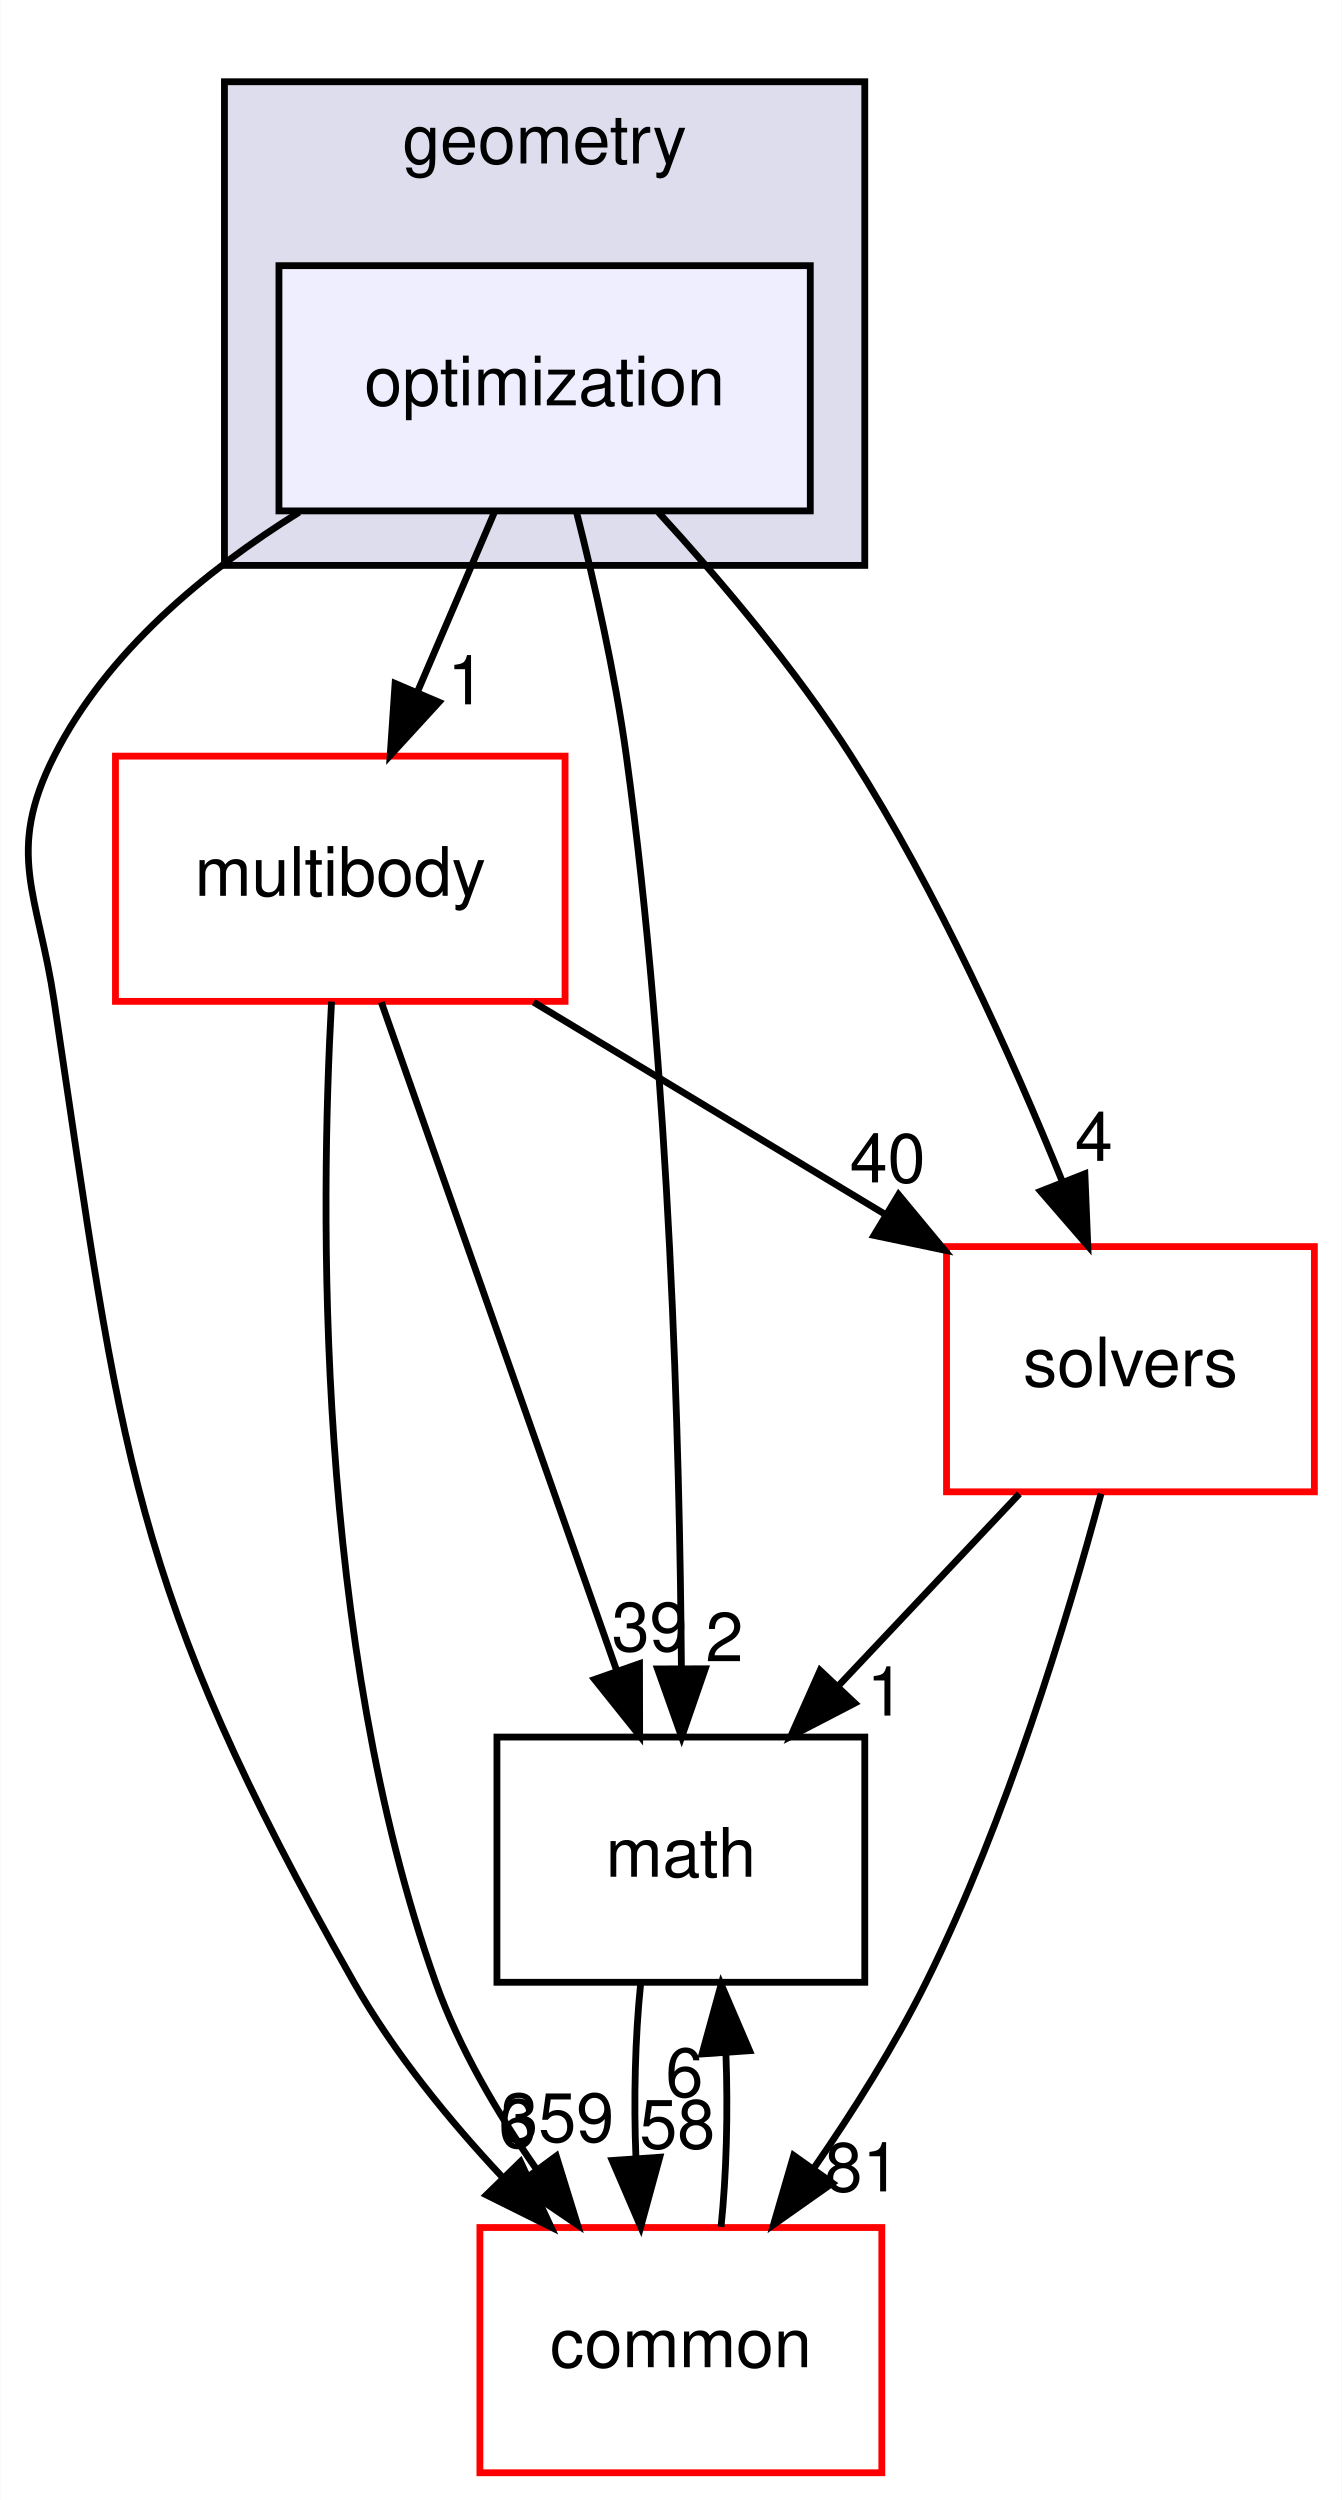
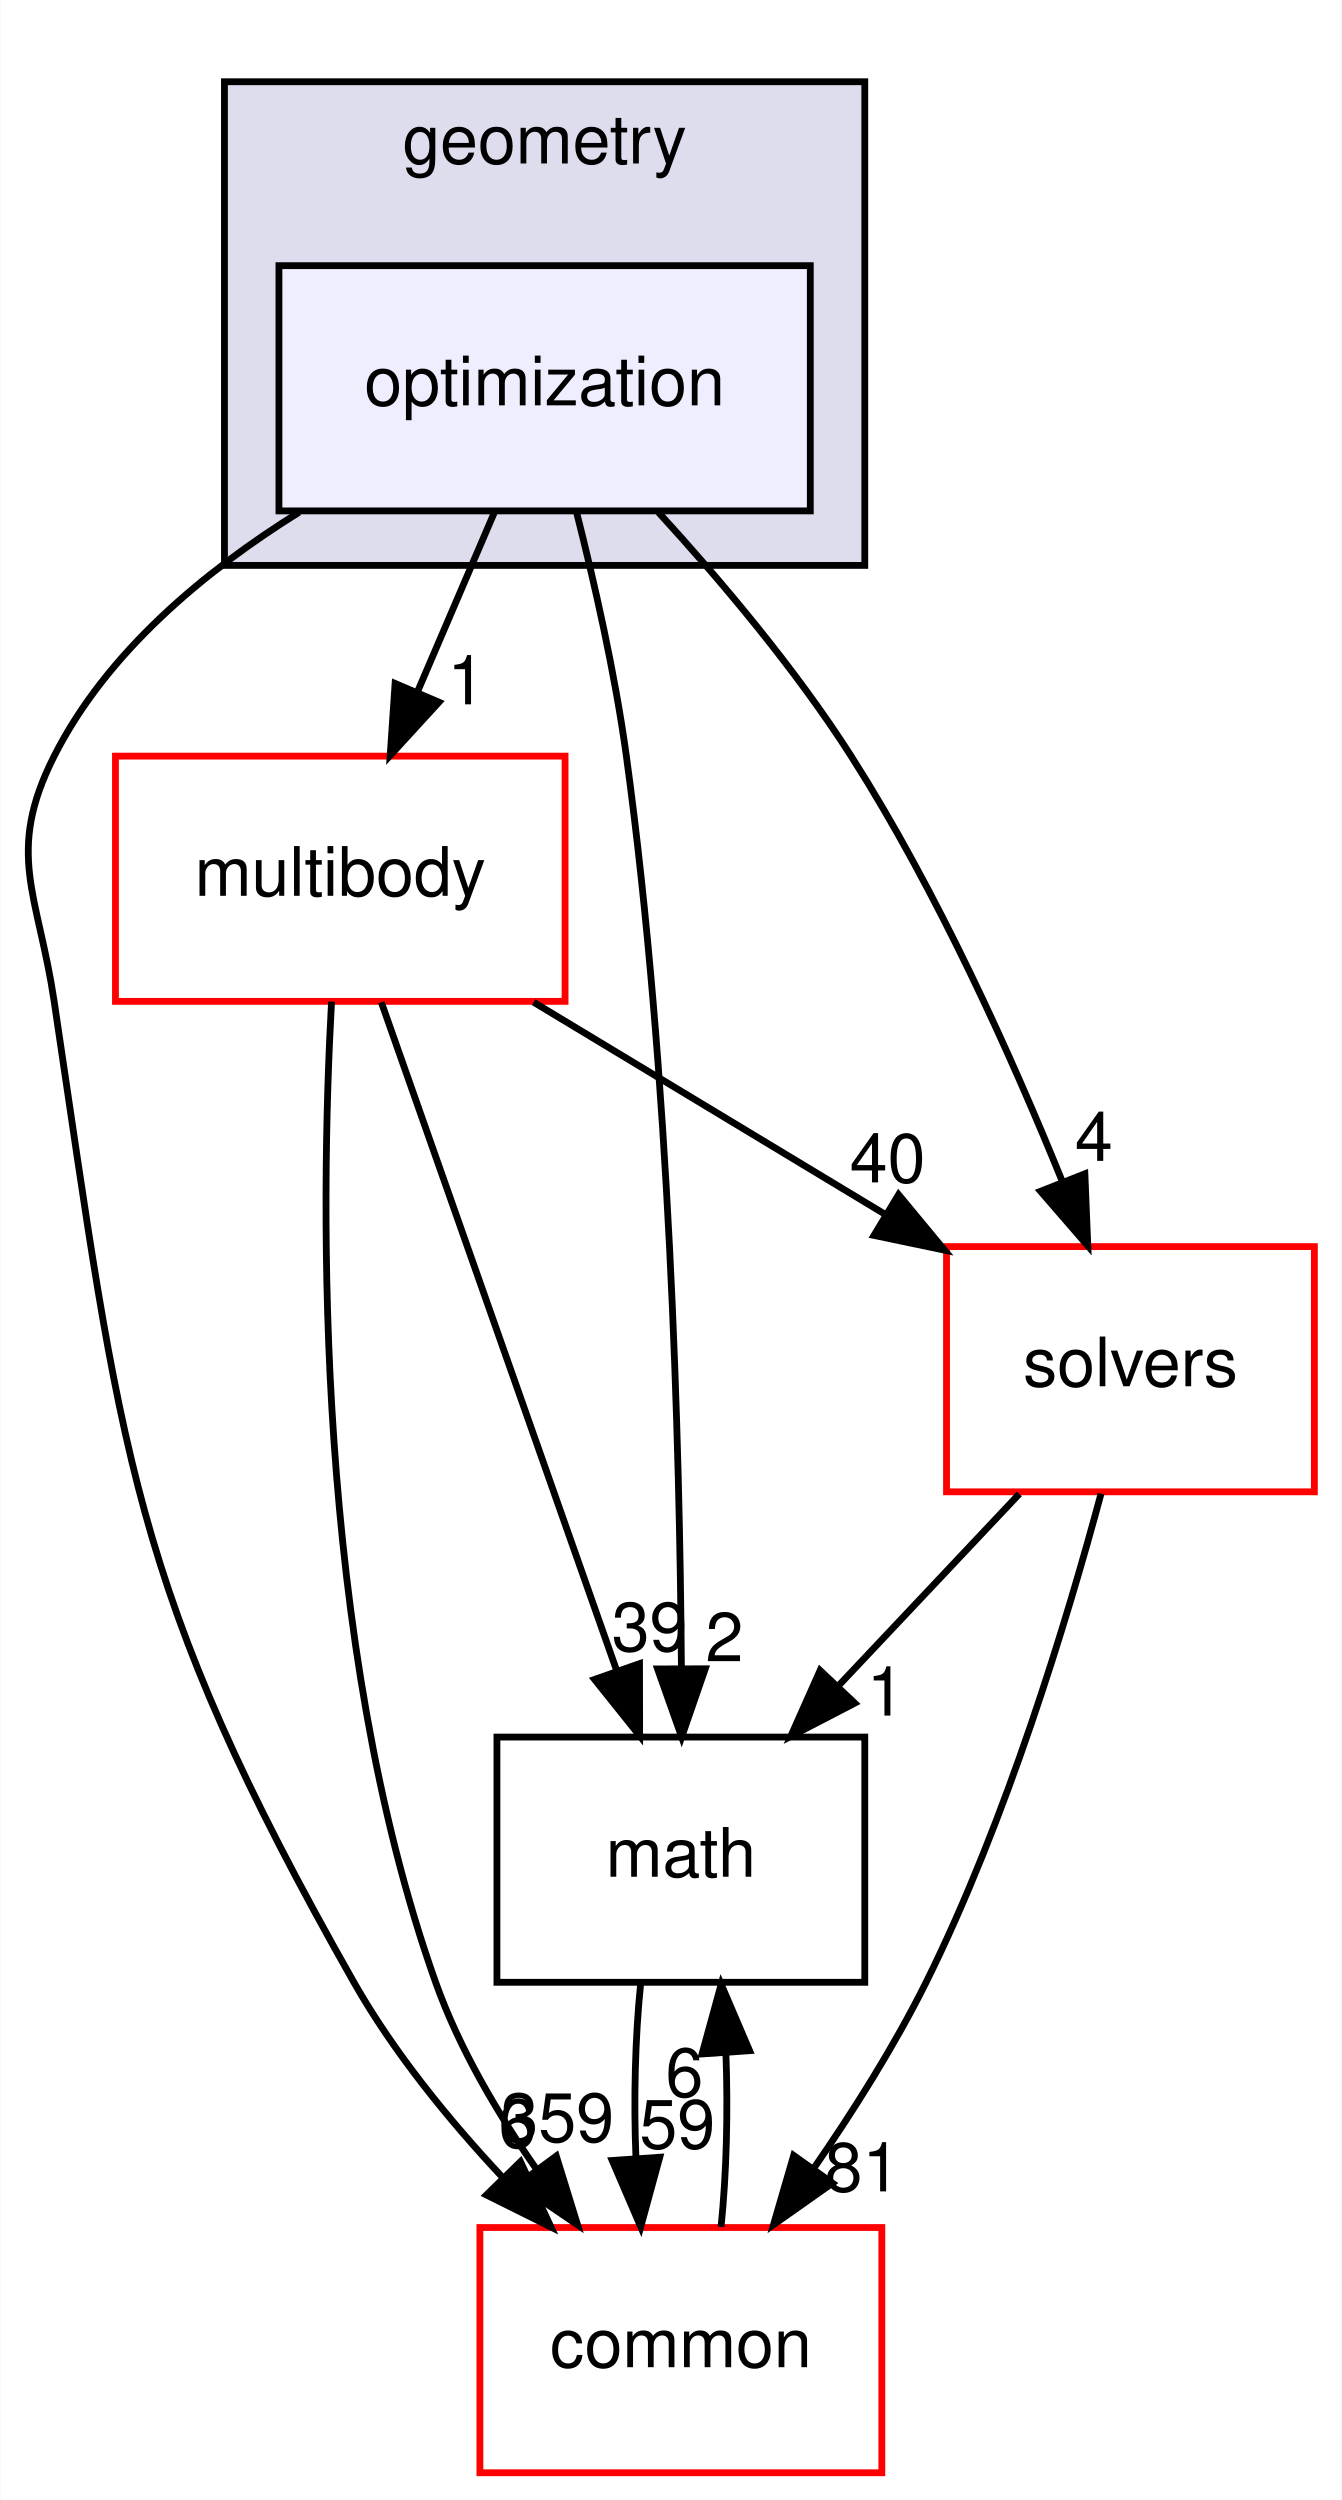
<svg xmlns="http://www.w3.org/2000/svg" xmlns:xlink="http://www.w3.org/1999/xlink" width="197pt" height="367pt" viewBox="0.00 0.00 196.90 367.00">
  <g id="graph0" class="graph" transform="scale(1 1) rotate(0) translate(4 363)">
    <polygon fill="white" stroke="transparent" points="-4,4 -4,-363 192.9,-363 192.9,4 -4,4" />
    <g id="clust1" class="cluster">
      <g id="a_clust1">
        <a xlink:href="dir_d739e095b49d8b72164589d00310017d.html" target="_top" xlink:title="geometry">
          <polygon fill="#ddddee" stroke="black" points="28.9,-280 28.9,-351 122.9,-351 122.9,-280 28.9,-280" />
          <text text-anchor="middle" x="75.9" y="-339" font-family="Helvetica,sans-Serif" font-size="10.00">geometry</text>
        </a>
      </g>
    </g>
    <g id="node1" class="node">
      <g id="a_node1">
        <a xlink:href="dir_3d84dd5e420c33a089db2aba1794a356.html" target="_top" xlink:title="optimization">
          <polygon fill="#eeeeff" stroke="black" points="114.9,-324 36.9,-324 36.9,-288 114.9,-288 114.9,-324" />
          <text text-anchor="middle" x="75.9" y="-303.5" font-family="Helvetica,sans-Serif" font-size="10.00">optimization</text>
        </a>
      </g>
    </g>
    <g id="node2" class="node">
      <g id="a_node2">
        <a xlink:href="dir_39b8b3c6654246a9c12332c930bc7d3f.html" target="_top" xlink:title="multibody">
          <polygon fill="white" stroke="red" points="78.9,-252 12.9,-252 12.9,-216 78.9,-216 78.9,-252" />
          <text text-anchor="middle" x="45.9" y="-231.5" font-family="Helvetica,sans-Serif" font-size="10.00">multibody</text>
        </a>
      </g>
    </g>
    <g id="edge5" class="edge">
      <path fill="none" stroke="black" d="M68.49,-287.7C65.11,-279.81 61.03,-270.3 57.28,-261.55" />
      <polygon fill="black" stroke="black" points="60.39,-259.92 53.23,-252.1 53.95,-262.67 60.39,-259.92" />
      <g id="a_edge5-headlabel">
        <a xlink:href="dir_000046_000062.html" target="_top" xlink:title="1">
          <text text-anchor="middle" x="64.41" y="-259.6" font-family="Helvetica,sans-Serif" font-size="10.00">1</text>
        </a>
      </g>
    </g>
    <g id="node3" class="node">
      <g id="a_node3">
        <a xlink:href="dir_fc0178d6978c9fa2cad6ef3e048a60a7.html" target="_top" xlink:title="math">
          <polygon fill="none" stroke="black" points="122.9,-108 68.9,-108 68.9,-72 122.9,-72 122.9,-108" />
          <text text-anchor="middle" x="95.9" y="-87.5" font-family="Helvetica,sans-Serif" font-size="10.00">math</text>
        </a>
      </g>
    </g>
    <g id="edge6" class="edge">
      <path fill="none" stroke="black" d="M80.55,-287.95C83.17,-277.63 86.24,-264.15 87.9,-252 94.29,-205.37 95.74,-150.53 95.98,-118.38" />
      <polygon fill="black" stroke="black" points="99.48,-118.02 96.02,-108.01 92.48,-118 99.48,-118.02" />
      <g id="a_edge6-headlabel">
        <a xlink:href="dir_000046_000011.html" target="_top" xlink:title="2">
          <text text-anchor="middle" x="102.3" y="-119.13" font-family="Helvetica,sans-Serif" font-size="10.00">2</text>
        </a>
      </g>
    </g>
    <g id="node4" class="node">
      <g id="a_node4">
        <a xlink:href="dir_c86b501450b8b8b59405c286cb030cc3.html" target="_top" xlink:title="solvers">
          <polygon fill="white" stroke="red" points="188.9,-180 134.9,-180 134.9,-144 188.9,-144 188.9,-180" />
          <text text-anchor="middle" x="161.9" y="-159.5" font-family="Helvetica,sans-Serif" font-size="10.00">solvers</text>
        </a>
      </g>
    </g>
    <g id="edge7" class="edge">
      <path fill="none" stroke="black" d="M92.6,-287.8C101.69,-277.86 112.72,-264.82 120.9,-252 133.56,-232.15 144.51,-207.76 151.91,-189.53" />
      <polygon fill="black" stroke="black" points="155.21,-190.69 155.64,-180.11 148.7,-188.12 155.21,-190.69" />
      <g id="a_edge7-headlabel">
        <a xlink:href="dir_000046_000087.html" target="_top" xlink:title="4">
          <text text-anchor="middle" x="156.53" y="-192.58" font-family="Helvetica,sans-Serif" font-size="10.00">4</text>
        </a>
      </g>
    </g>
    <g id="node5" class="node">
      <g id="a_node5">
        <a xlink:href="dir_a36da230f0956f48b11c85f7d599788f.html" target="_top" xlink:title="common">
          <polygon fill="white" stroke="red" points="125.4,-36 66.4,-36 66.4,0 125.4,0 125.4,-36" />
          <text text-anchor="middle" x="95.9" y="-15.5" font-family="Helvetica,sans-Serif" font-size="10.00">common</text>
        </a>
      </g>
    </g>
    <g id="edge8" class="edge">
      <path fill="none" stroke="black" d="M39.87,-287.81C25.98,-279.16 11.6,-267.24 3.9,-252 -3.32,-237.72 1.54,-231.82 3.9,-216 13.79,-149.81 14.87,-130.2 47.9,-72 53.72,-61.75 61.82,-51.81 69.72,-43.37" />
      <polygon fill="black" stroke="black" points="72.36,-45.67 76.84,-36.06 67.35,-40.78 72.36,-45.67" />
      <g id="a_edge8-headlabel">
        <a xlink:href="dir_000046_000008.html" target="_top" xlink:title="6">
          <text text-anchor="middle" x="71.89" y="-47.72" font-family="Helvetica,sans-Serif" font-size="10.00">6</text>
        </a>
      </g>
    </g>
    <g id="edge1" class="edge">
      <path fill="none" stroke="black" d="M51.93,-215.87C60.53,-191.46 76.39,-146.43 86.52,-117.64" />
      <polygon fill="black" stroke="black" points="89.83,-118.78 89.85,-108.19 83.23,-116.46 89.83,-118.78" />
      <g id="a_edge1-headlabel">
        <a xlink:href="dir_000062_000011.html" target="_top" xlink:title="39">
          <text text-anchor="middle" x="91.31" y="-120.62" font-family="Helvetica,sans-Serif" font-size="10.00">39</text>
        </a>
      </g>
    </g>
    <g id="edge2" class="edge">
      <path fill="none" stroke="black" d="M74.28,-215.88C89.78,-206.52 109.15,-194.83 125.73,-184.83" />
      <polygon fill="black" stroke="black" points="127.86,-187.63 134.62,-179.47 124.25,-181.64 127.86,-187.63" />
      <g id="a_edge2-headlabel">
        <a xlink:href="dir_000062_000087.html" target="_top" xlink:title="40">
          <text text-anchor="middle" x="126.25" y="-189.42" font-family="Helvetica,sans-Serif" font-size="10.00">40</text>
        </a>
      </g>
    </g>
    <g id="edge3" class="edge">
      <path fill="none" stroke="black" d="M44.62,-215.96C42.97,-185.91 42.13,-121.96 59.9,-72 63.33,-62.35 68.95,-52.79 74.74,-44.51" />
      <polygon fill="black" stroke="black" points="77.61,-46.5 80.74,-36.38 71.99,-42.34 77.61,-46.5" />
      <g id="a_edge3-headlabel">
        <a xlink:href="dir_000062_000008.html" target="_top" xlink:title="359">
          <text text-anchor="middle" x="77.76" y="-48.58" font-family="Helvetica,sans-Serif" font-size="10.00">359</text>
        </a>
      </g>
    </g>
    <g id="edge4" class="edge">
      <path fill="none" stroke="black" d="M89.99,-71.7C89.19,-63.98 88.96,-54.71 89.31,-46.11" />
      <polygon fill="black" stroke="black" points="92.8,-46.32 90.01,-36.1 85.82,-45.84 92.8,-46.32" />
      <g id="a_edge4-headlabel">
-         <a xlink:href="dir_000011_000008.html" target="_top" xlink:title="58">
-           <text text-anchor="middle" x="95.38" y="-47.61" font-family="Helvetica,sans-Serif" font-size="10.00">58</text>
+         <a xlink:href="dir_000011_000008.html" target="_top" xlink:title="59">
+           <text text-anchor="middle" x="95.38" y="-47.61" font-family="Helvetica,sans-Serif" font-size="10.00">59</text>
        </a>
      </g>
    </g>
    <g id="edge9" class="edge">
      <path fill="none" stroke="black" d="M145.59,-143.7C137.59,-135.22 127.83,-124.86 119.08,-115.58" />
      <polygon fill="black" stroke="black" points="121.43,-112.98 112.03,-108.1 116.34,-117.78 121.43,-112.98" />
      <g id="a_edge9-headlabel">
        <a xlink:href="dir_000087_000011.html" target="_top" xlink:title="1">
          <text text-anchor="middle" x="125.97" y="-111.15" font-family="Helvetica,sans-Serif" font-size="10.00">1</text>
        </a>
      </g>
    </g>
    <g id="edge10" class="edge">
      <path fill="none" stroke="black" d="M157.58,-143.72C152.65,-125.38 143.72,-95.8 131.9,-72 127.27,-62.68 121.22,-53.1 115.41,-44.69" />
      <polygon fill="black" stroke="black" points="118.16,-42.52 109.5,-36.41 112.46,-46.58 118.16,-42.52" />
      <g id="a_edge10-headlabel">
        <a xlink:href="dir_000087_000008.html" target="_top" xlink:title="81">
          <text text-anchor="middle" x="122.56" y="-41.3" font-family="Helvetica,sans-Serif" font-size="10.00">81</text>
        </a>
      </g>
    </g>
    <g id="edge11" class="edge">
      <path fill="none" stroke="black" d="M101.8,-36.1C102.6,-43.79 102.84,-53.05 102.51,-61.67" />
      <polygon fill="black" stroke="black" points="99.01,-61.48 101.82,-71.7 105.99,-61.96 99.01,-61.48" />
      <g id="a_edge11-headlabel">
        <a xlink:href="dir_000008_000011.html" target="_top" xlink:title="6">
          <text text-anchor="middle" x="96.42" y="-55.2" font-family="Helvetica,sans-Serif" font-size="10.00">6</text>
        </a>
      </g>
    </g>
  </g>
</svg>
